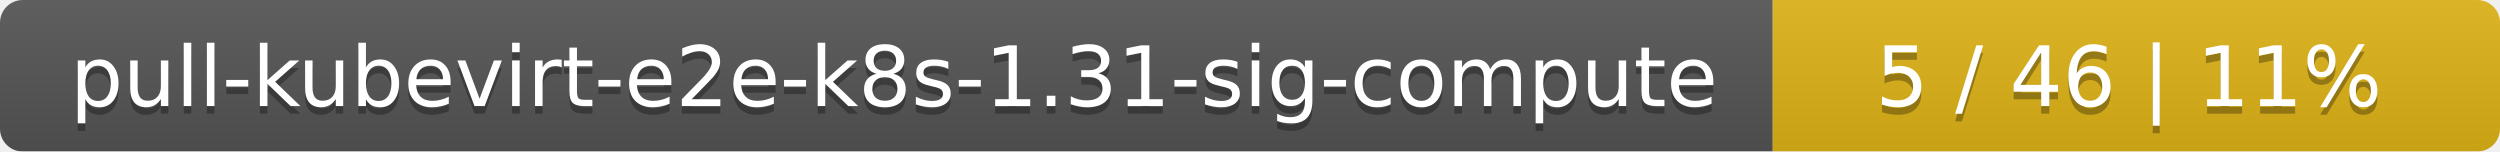
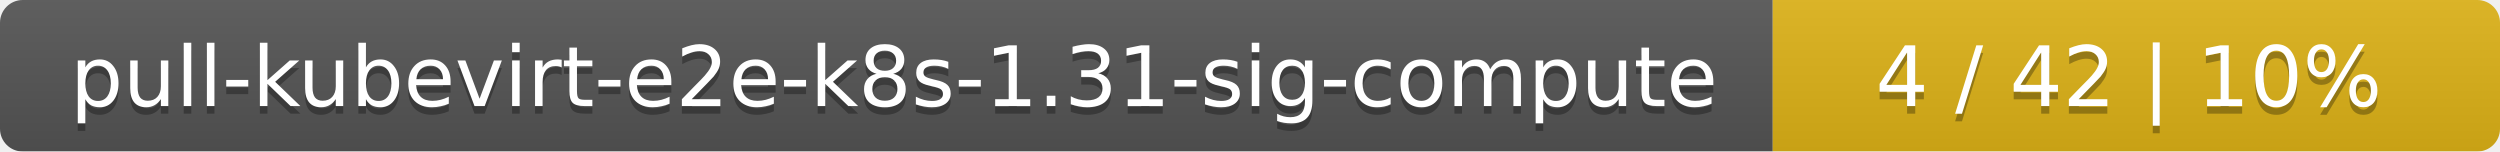
<svg xmlns="http://www.w3.org/2000/svg" width="330" height="20">
  <linearGradient id="smooth" x2="0" y2="100%">
    <stop offset="0" stop-color="#bbb" stop-opacity=".1" />
    <stop offset="1" stop-opacity=".1" />
  </linearGradient>
  <mask id="round">
    <rect width="330" height="20" rx="3" fill="#fff" />
  </mask>
  <g mask="url(#round)">
    <rect width="234" height="20" fill="#555" />
    <rect x="234" width="96" height="20" fill="#dfb317" />
    <rect width="330" height="20" fill="url(#smooth)" />
  </g>
  <g fill="#fff" text-anchor="middle" font-family="DejaVu Sans,Verdana,Geneva,sans-serif" font-size="11">
    <text x="118" y="15" fill="#010101" fill-opacity=".3">pull-kubevirt-e2e-k8s-1.31-sig-compute</text>
    <text x="118" y="14">pull-kubevirt-e2e-k8s-1.31-sig-compute</text>
-     <text x="281" y="15" fill="#010101" fill-opacity=".3">5 / 46    |    11%</text>
-     <text x="281" y="14">5 / 46    |    11%</text>
+     <text x="281" y="15" fill="#010101" fill-opacity=".3">4 / 42    |    10%</text>
+     <text x="281" y="14">4 / 42    |    10%</text>
  </g>
</svg>
